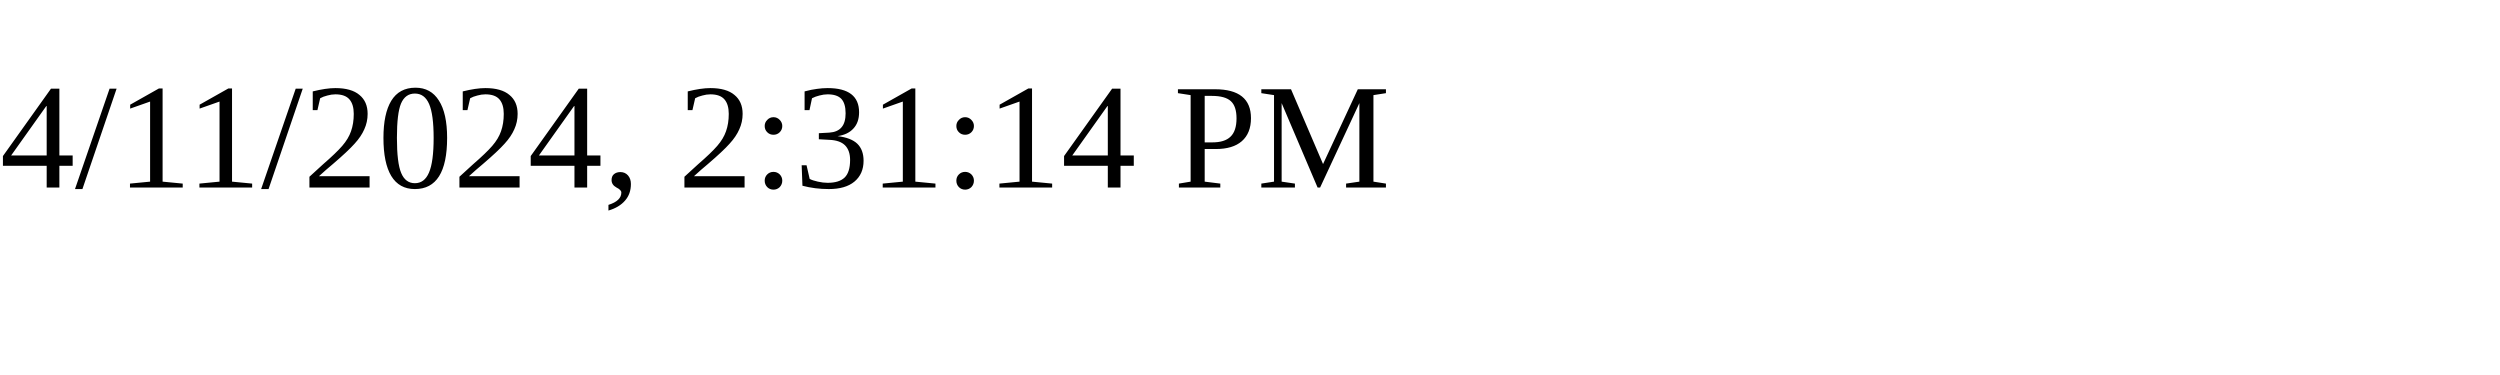
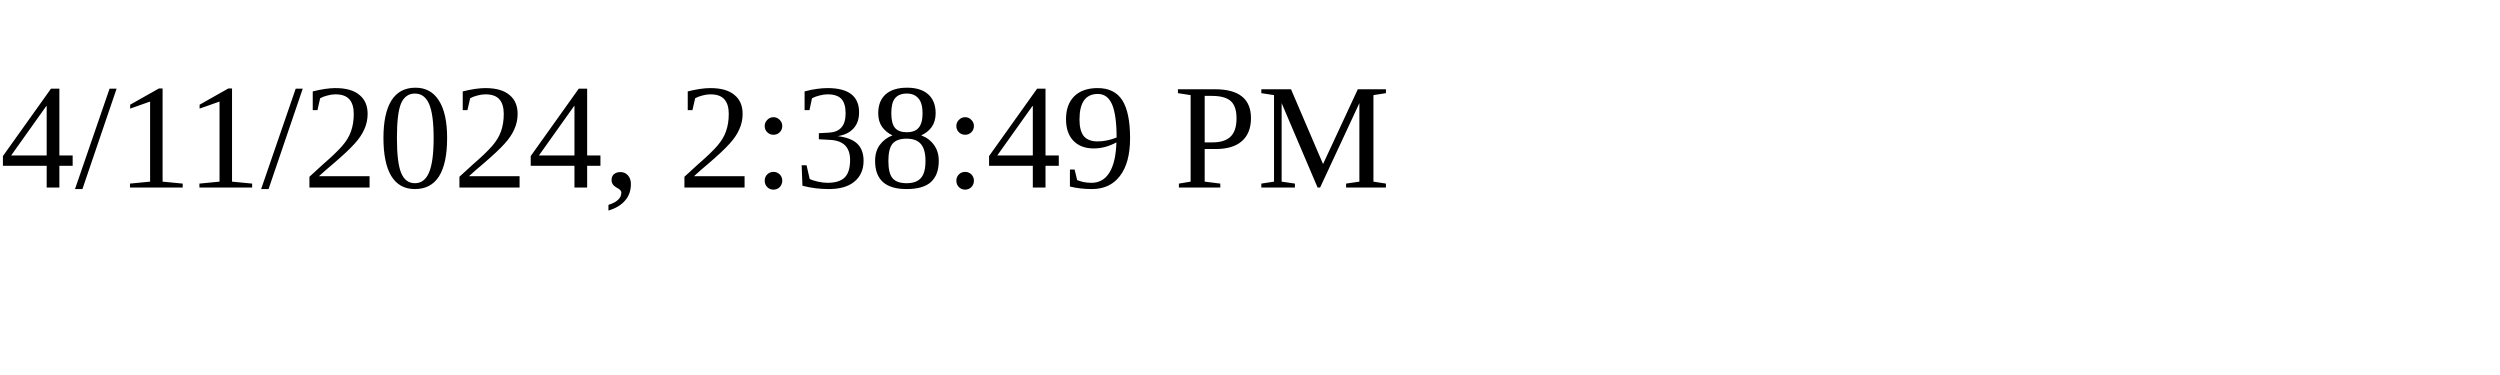
<svg xmlns="http://www.w3.org/2000/svg" height="30" width="200">
-   <text x="0" y="15">4/11/2024, 2:31:14 PM</text>
+   <text x="0" y="15">4/11/2024, 2:38:49 PM</text>
</svg>
